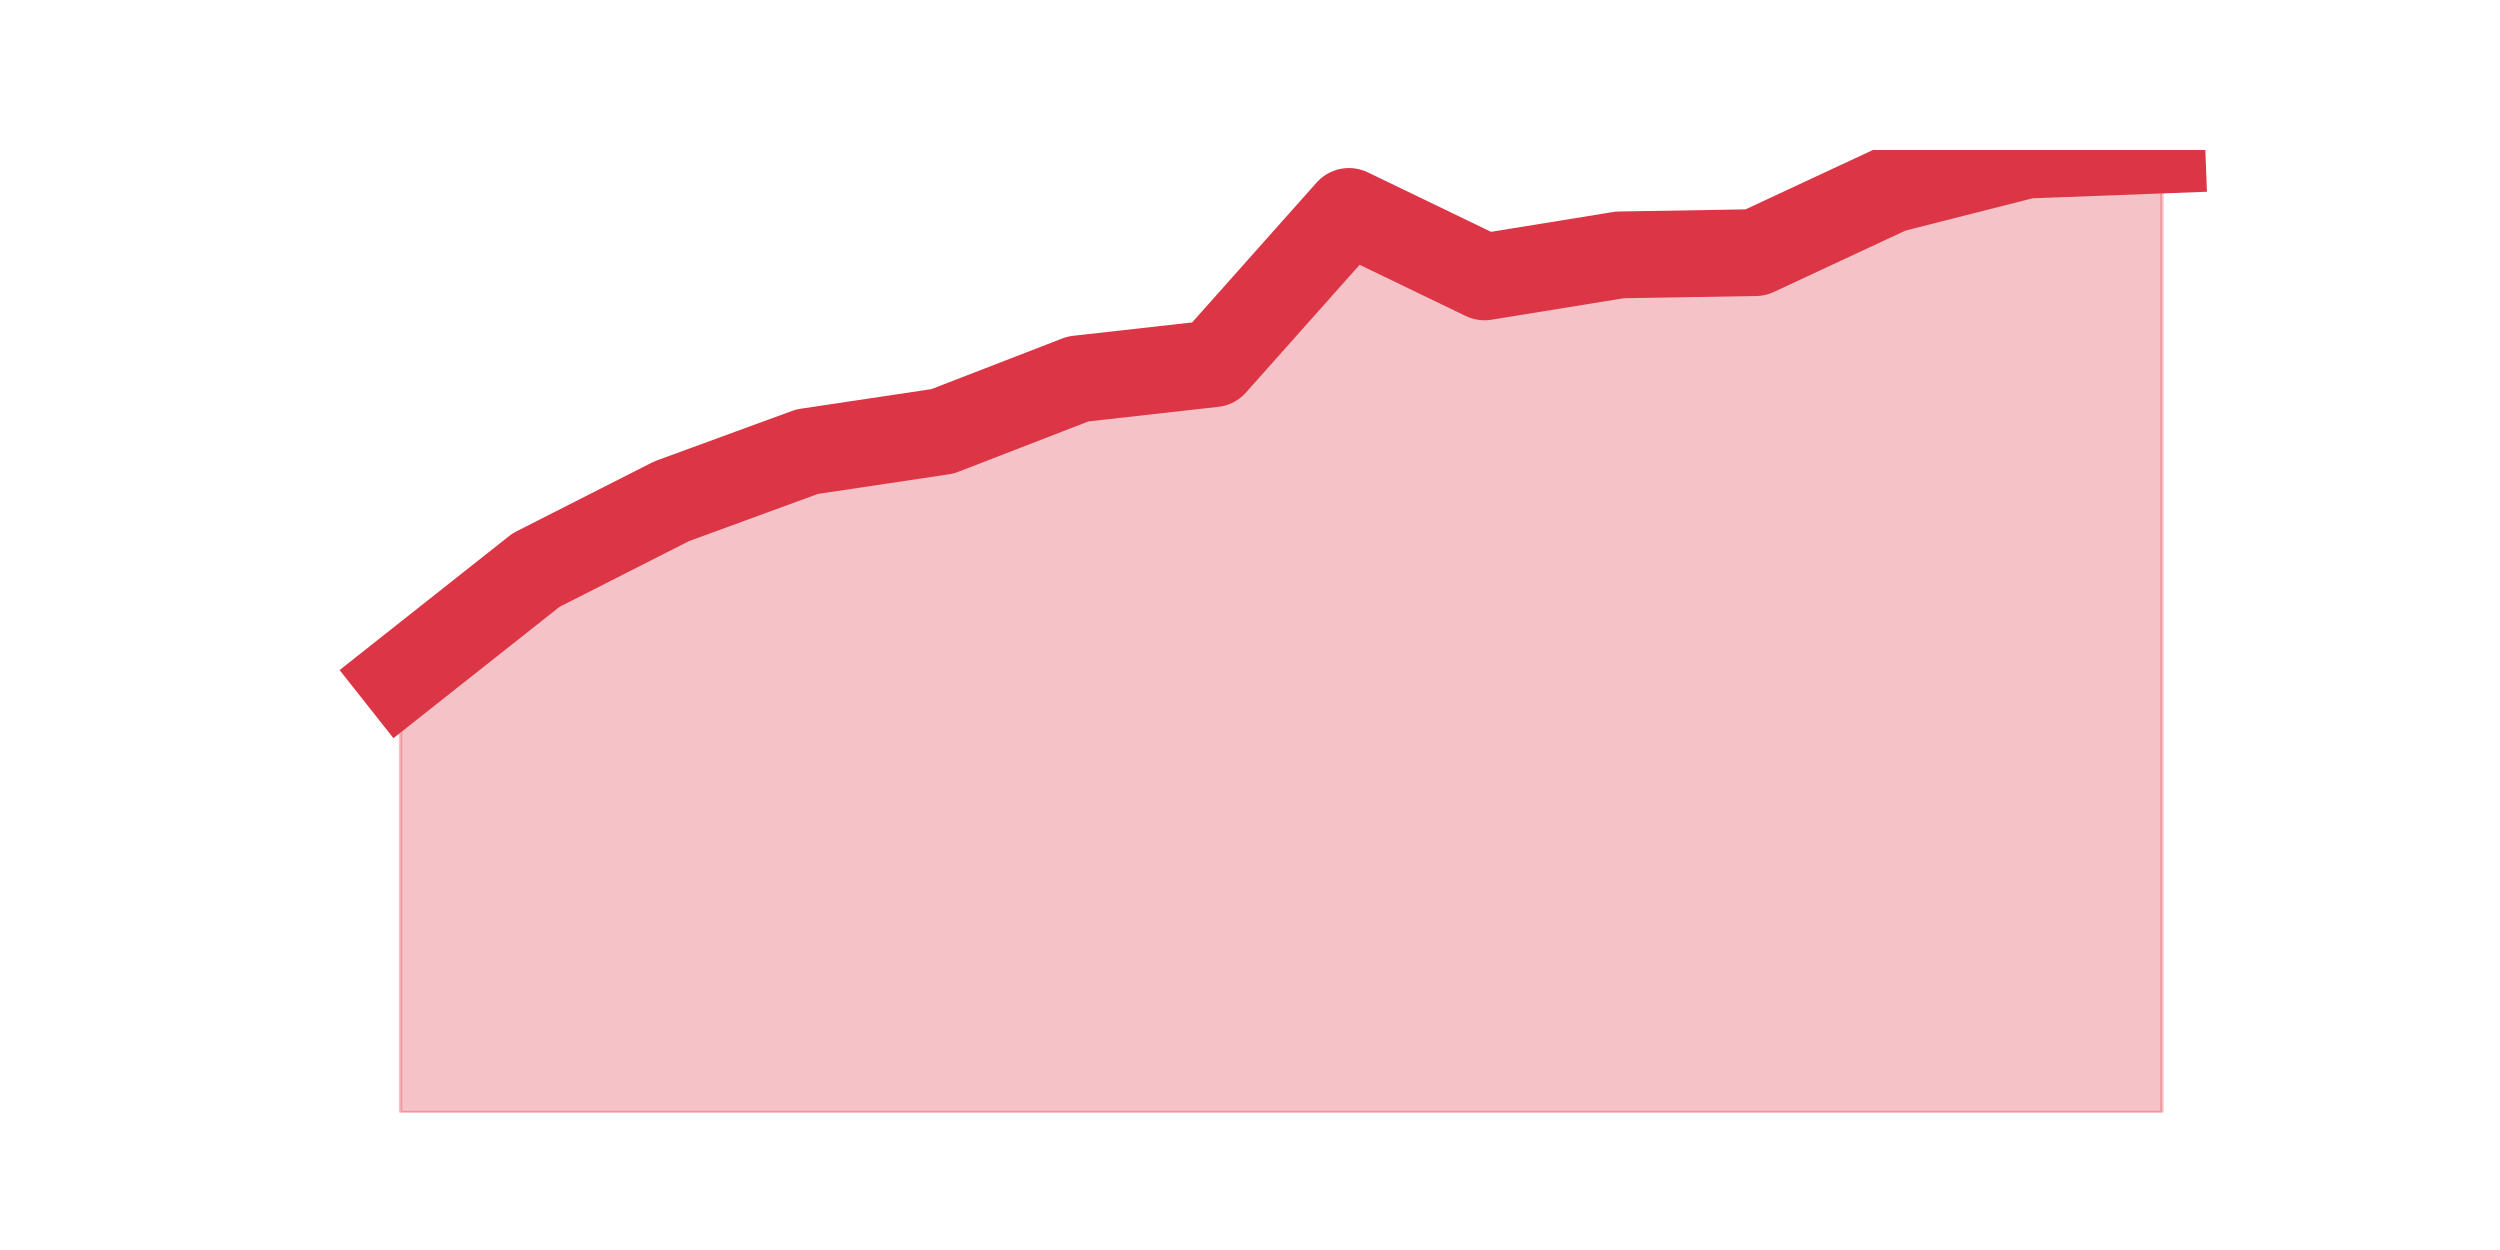
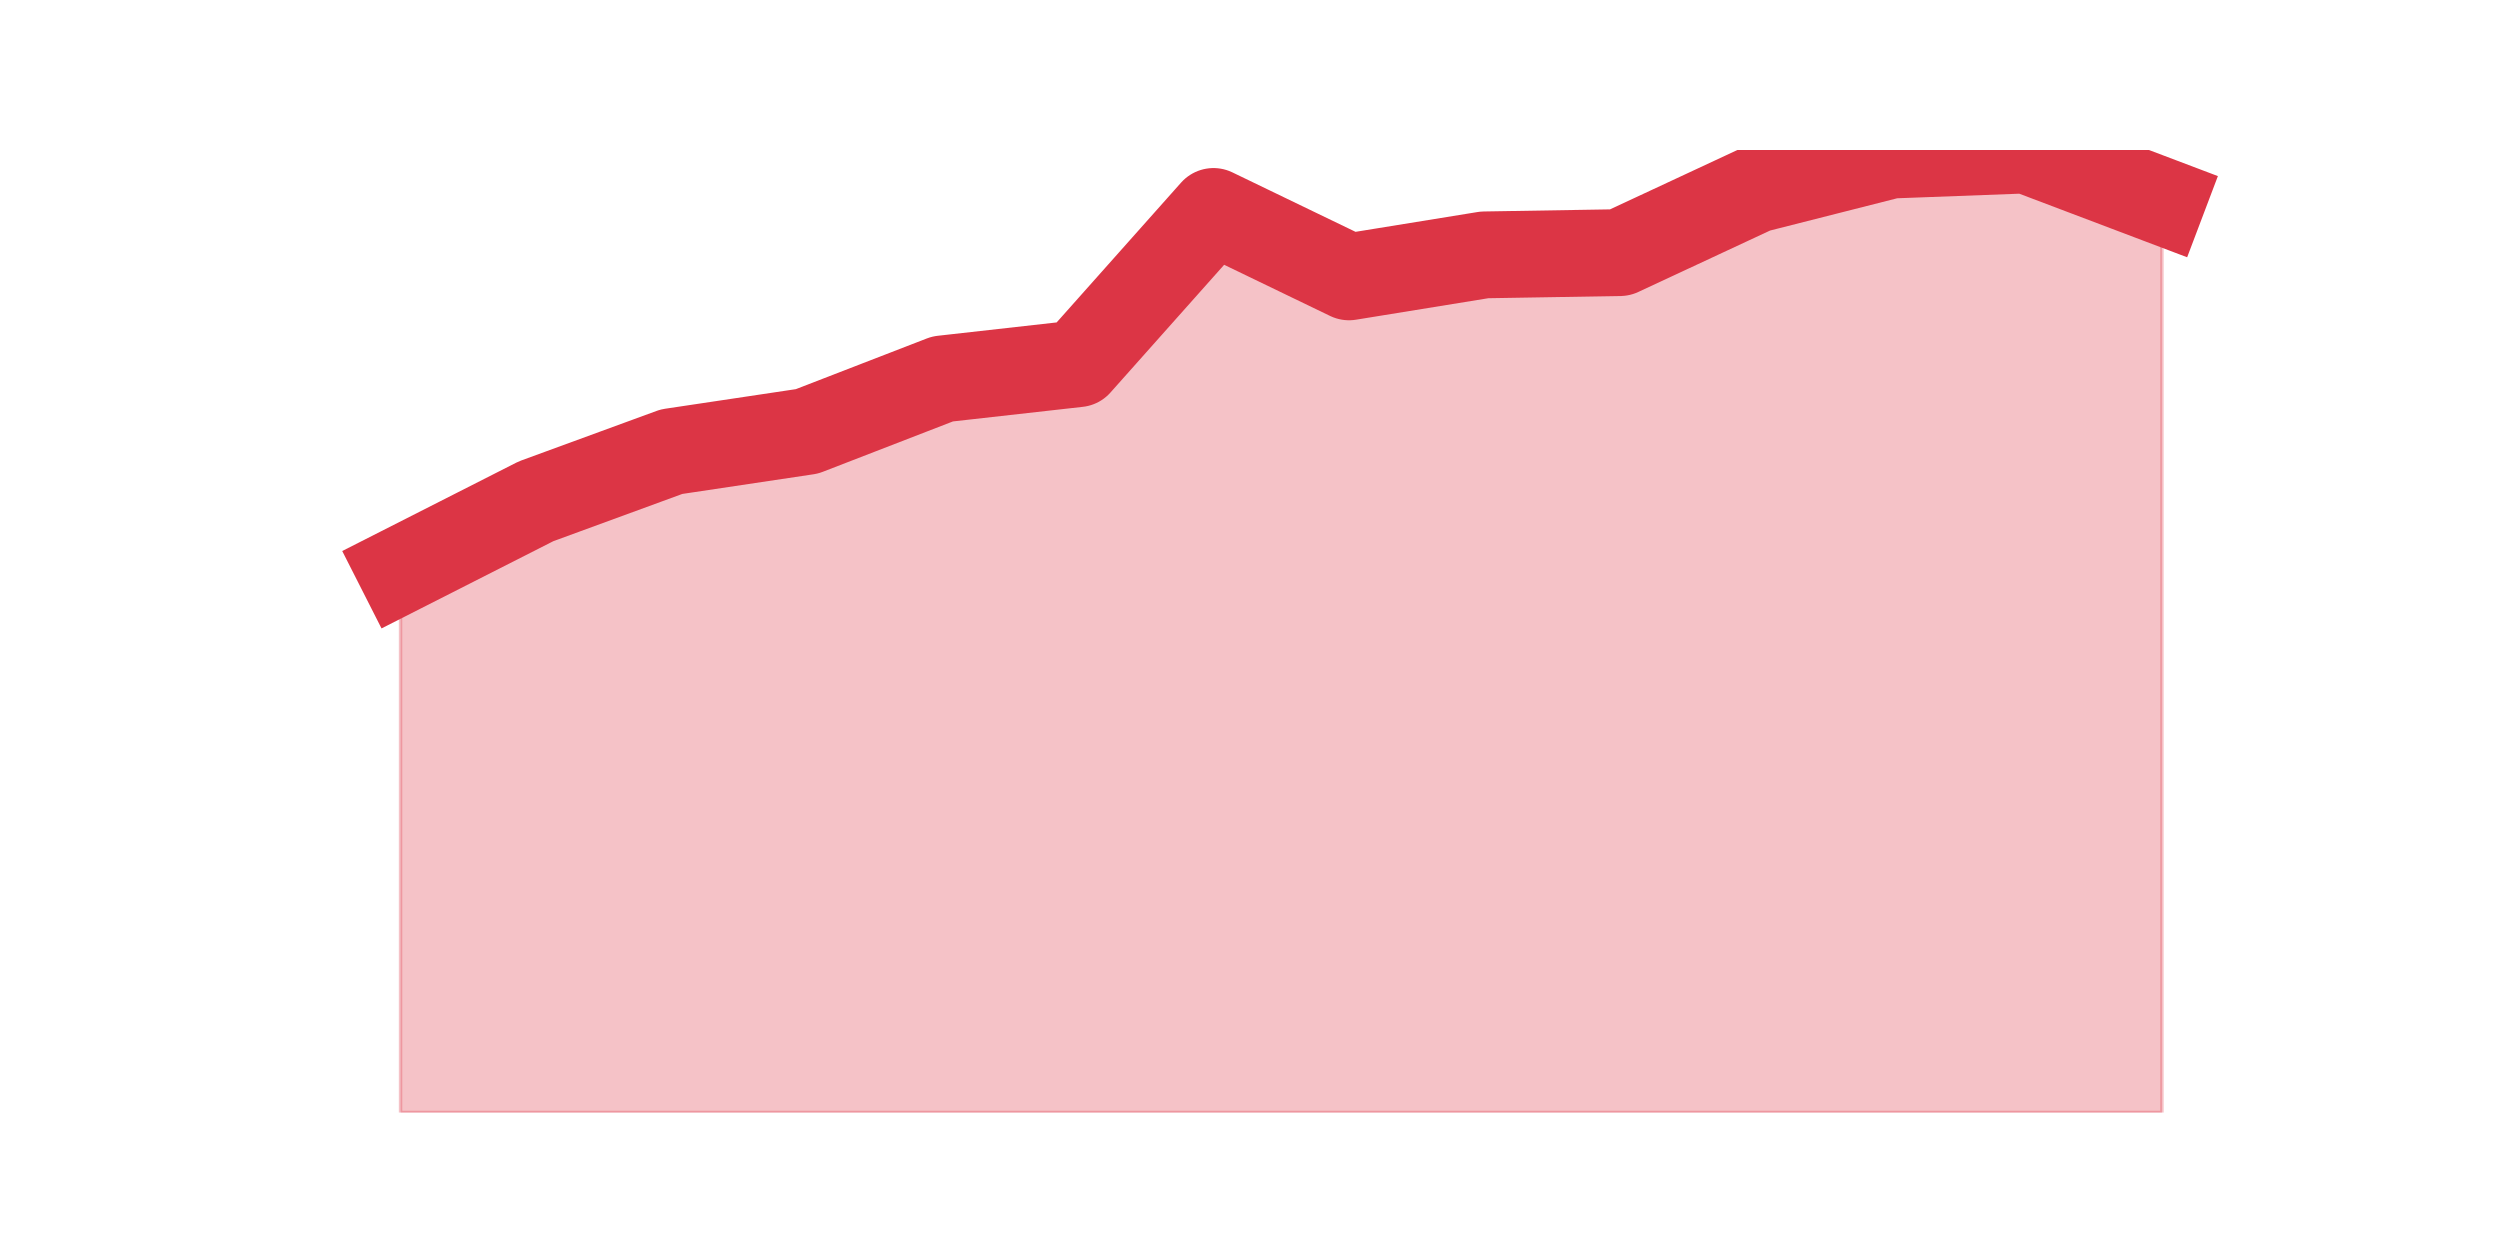
<svg xmlns="http://www.w3.org/2000/svg" xmlns:xlink="http://www.w3.org/1999/xlink" height="360pt" version="1.1" viewBox="0 0 720 360" width="720pt">
  <defs>
    <style type="text/css">*{stroke-linecap:butt;stroke-linejoin:round;}</style>
  </defs>
  <g id="figure_1">
    <g id="patch_1">
      <path d="M 0 360  L 720 360  L 720 0  L 0 0  z " style="fill:none;" />
    </g>
    <g id="axes_1">
      <g id="matplotlib.axis_1" />
      <g id="matplotlib.axis_2" />
      <g id="PolyCollection_1">
        <defs>
-           <path d="M 115.364 -164.965  L 115.364 -39.6  L 154.385 -39.6  L 193.406 -39.6  L 232.427 -39.6  L 271.448 -39.6  L 310.469 -39.6  L 349.49 -39.6  L 388.51 -39.6  L 427.531 -39.6  L 466.552 -39.6  L 505.573 -39.6  L 544.594 -39.6  L 583.615 -39.6  L 622.636 -39.6  L 622.636 -316.8  L 622.636 -316.8  L 583.615 -315.338  L 544.594 -305.433  L 505.573 -287.245  L 466.552 -286.595  L 427.531 -280.262  L 388.51 -299.099  L 349.49 -255.254  L 310.469 -250.87  L 271.448 -235.767  L 232.427 -229.921  L 193.406 -215.631  L 154.385 -195.819  L 115.364 -164.965  z " id="m16bd601441" style="stroke:#dc3545;stroke-opacity:0.3;" />
+           <path d="M 115.364 -195.819  L 115.364 -39.6  L 154.385 -39.6  L 193.406 -39.6  L 232.427 -39.6  L 271.448 -39.6  L 310.469 -39.6  L 349.49 -39.6  L 388.51 -39.6  L 427.531 -39.6  L 466.552 -39.6  L 505.573 -39.6  L 544.594 -39.6  L 583.615 -39.6  L 622.636 -39.6  L 622.636 -302.022  L 622.636 -302.022  L 583.615 -316.8  L 544.594 -315.338  L 505.573 -305.433  L 466.552 -287.245  L 427.531 -286.595  L 388.51 -280.262  L 349.49 -299.099  L 310.469 -255.254  L 271.448 -250.87  L 232.427 -235.767  L 193.406 -229.921  L 154.385 -215.631  L 115.364 -195.819  z " id="mb440a2410b" style="stroke:#dc3545;stroke-opacity:0.3;" />
        </defs>
-         <g clip-path="url(#pfabdd48ea5)">
-           <use style="fill:#dc3545;fill-opacity:0.3;stroke:#dc3545;stroke-opacity:0.3;" x="0" xlink:href="#m16bd601441" y="360" />
+         <g clip-path="url(#p89131851ed)">
+           <use style="fill:#dc3545;fill-opacity:0.3;stroke:#dc3545;stroke-opacity:0.3;" x="0" xlink:href="#mb440a2410b" y="360" />
        </g>
      </g>
      <g id="line2d_1">
-         <path clip-path="url(#pfabdd48ea5)" d="M 115.364 195.035  L 154.385 164.181  L 193.406 144.369  L 232.427 130.079  L 271.448 124.233  L 310.469 109.13  L 349.49 104.746  L 388.51 60.901  L 427.531 79.738  L 466.552 73.405  L 505.573 72.755  L 544.594 54.567  L 583.615 44.662  L 622.636 43.2  " style="fill:none;stroke:#dc3545;stroke-linecap:square;stroke-width:25;" />
+         <path clip-path="url(#p89131851ed)" d="M 115.364 164.181  L 154.385 144.369  L 193.406 130.079  L 232.427 124.233  L 271.448 109.13  L 310.469 104.746  L 349.49 60.901  L 388.51 79.738  L 427.531 73.405  L 466.552 72.755  L 505.573 54.567  L 544.594 44.662  L 583.615 43.2  L 622.636 57.978  " style="fill:none;stroke:#dc3545;stroke-linecap:square;stroke-width:25;" />
      </g>
    </g>
  </g>
  <defs>
-     <clipPath id="pfabdd48ea5">
+     <clipPath id="p89131851ed">
      <rect height="277.2" width="558" x="90" y="43.2" />
    </clipPath>
  </defs>
</svg>
